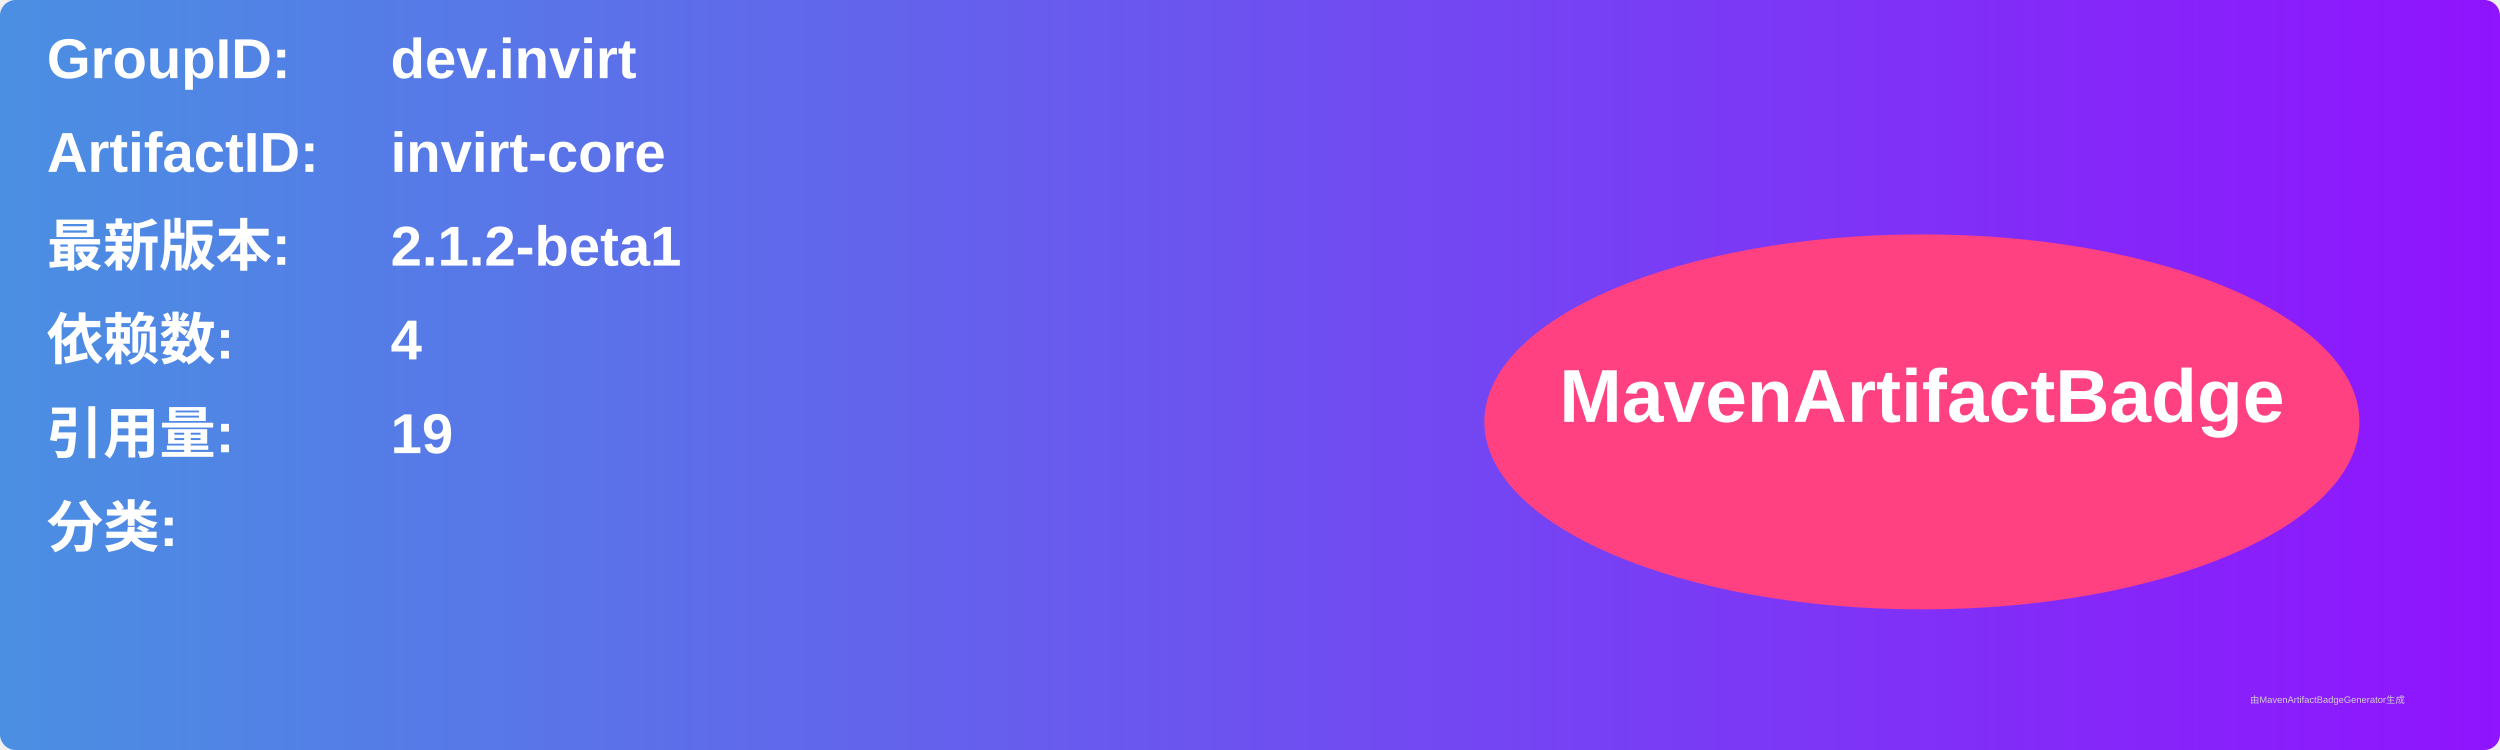
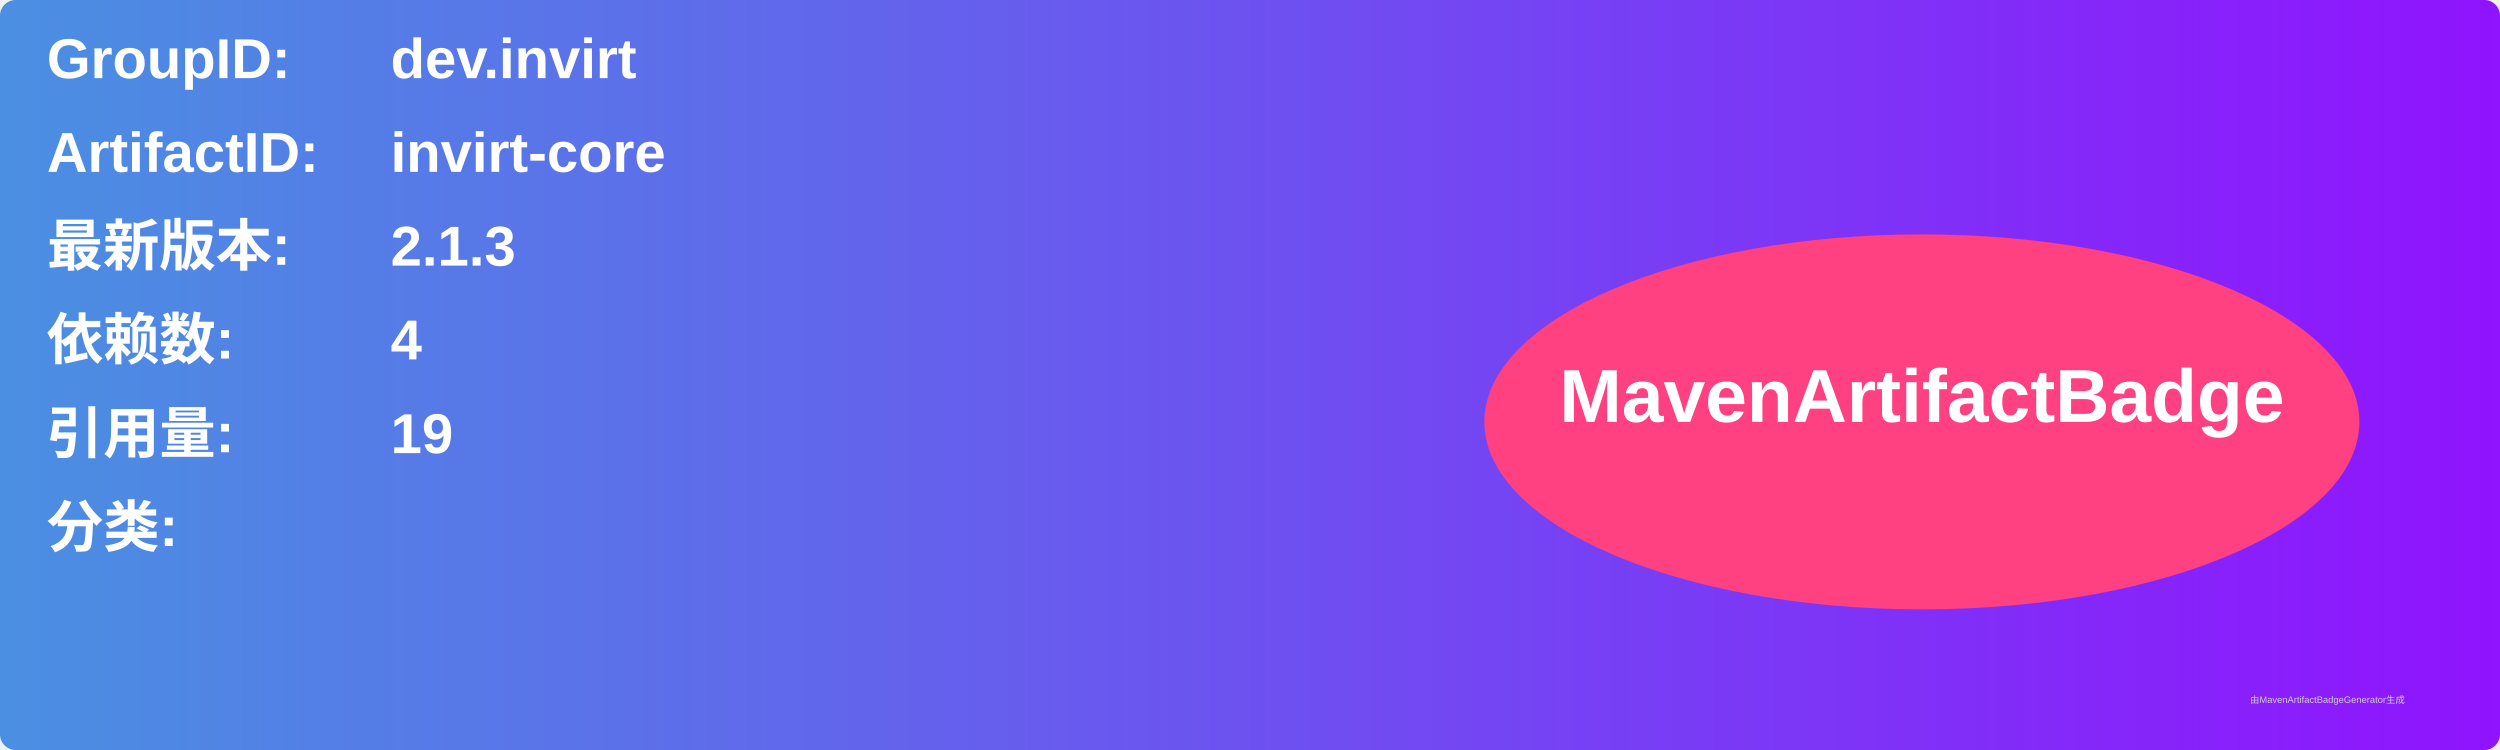
<svg xmlns="http://www.w3.org/2000/svg" width="800" height="240" viewBox="0 0 800 240">
  <linearGradient id="grad" x1="0%" y1="0%" x2="100%" y2="0%">
    <stop offset="0%" stop-color="#4a90e2" />
    <stop offset="100%" stop-color="#9013fe" />
  </linearGradient>
  <rect width="100%" height="100%" rx="5" ry="5" fill="url(#grad)" />
  <g transform="translate(15, 15)">
    <text x="0" y="10" font-family="Arial" font-size="18" fill="white" font-weight="bold" width="260">GroupID:</text>
    <text x="110" y="10" font-family="Arial" font-size="18" fill="white" font-weight="bold" width="460">dev.invirt</text>
    <text x="0" y="40" font-family="Arial" font-size="18" fill="white" font-weight="bold" width="260">ArtifactID:</text>
    <text x="110" y="40" font-family="Arial" font-size="18" fill="white" font-weight="bold" width="460">invirt-core</text>
    <text x="0" y="70" font-family="Arial" font-size="18" fill="white" font-weight="bold">最新版本:</text>
    <text x="110" y="70" font-family="Arial" font-size="18" fill="white" font-weight="bold">
-       <tspan font-weight="bold">2.1.2-beta1</tspan>
+       <tspan font-weight="bold">2.1.3</tspan>
    </text>
    <text x="0" y="100" font-family="Arial" font-size="18" fill="white" font-weight="bold">依赖数: </text>
    <text x="110" y="100" font-family="Arial" font-size="18" fill="white">
      <tspan font-weight="bold">4</tspan>
    </text>
    <text x="0" y="130" font-family="Arial" font-size="18" fill="white" font-weight="bold">引用量: </text>
    <text x="110" y="130" font-family="Arial" font-size="18" fill="white">
      <tspan font-weight="bold">19</tspan>
    </text>
    <text x="0" y="160" font-family="Arial" font-size="18" fill="white" font-weight="bold">分类:</text>
    <text x="10" y="190" font-family="Arial" font-size="10" fill="white">
      <tspan font-weight="bold" />
    </text>
    <ellipse cx="600" cy="120" rx="140" ry="60" fill="#ff4081" />
    <text x="600" y="120" text-anchor="middle" font-family="Arial" font-size="24" fill="white" font-weight="bold">MavenArtifactBadge</text>
  </g>
  <text x="720" y="225" font-family="Arial" font-size="3" fill="#d0d0d0">由MavenArtifactBadgeGenerator生成</text>
</svg>
